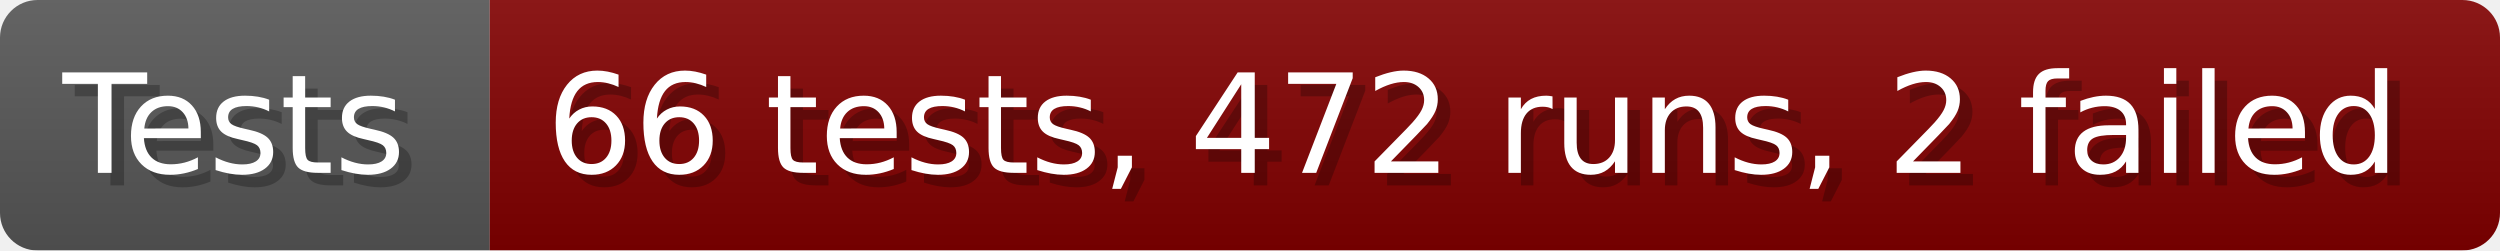
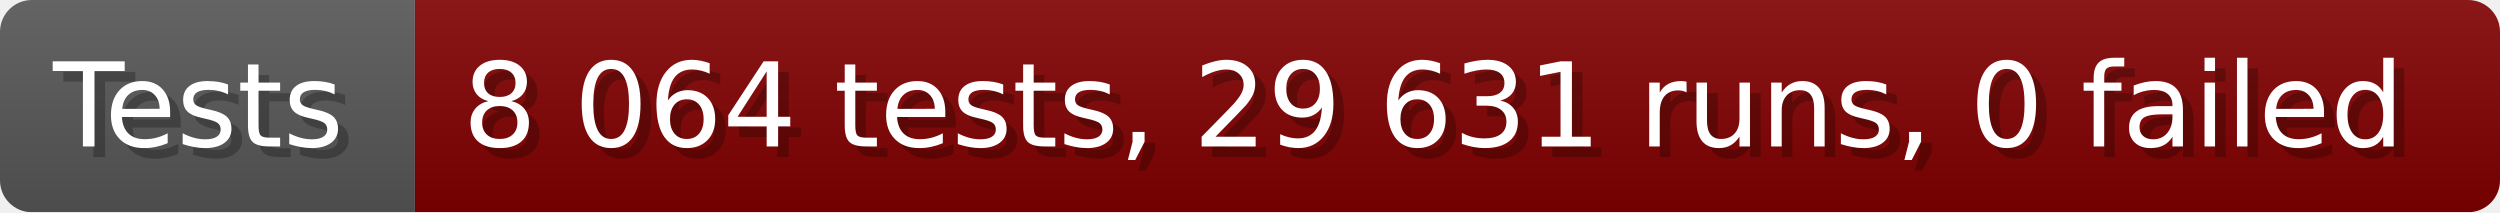
- <svg xmlns="http://www.w3.org/2000/svg" width="199.6" height="20" viewBox="0 0 1996 200" role="img" aria-label="Tests: 66 tests, 472 runs, 2 failed">
+ <svg xmlns="http://www.w3.org/2000/svg" width="235.6" height="20" viewBox="0 0 2356 200" role="img" aria-label="Tests: 8 064 tests, 29 631 runs, 0 failed">
  <linearGradient id="a" x2="0" y2="100%">
    <stop offset="0" stop-opacity=".1" stop-color="#EEE" />
    <stop offset="1" stop-opacity=".1" />
  </linearGradient>
  <mask id="m">
-     <rect width="1996" height="200" rx="30" fill="#FFF" />
+     <rect width="2356" height="200" rx="30" fill="#FFF" />
  </mask>
  <g mask="url(#m)">
    <rect width="391" height="200" fill="#555" />
-     <rect width="1605" height="200" fill="#800000" x="391" />
-     <rect width="1996" height="200" fill="url(#a)" />
+     <rect width="1965" height="200" fill="#800000" x="391" />
+     <rect width="2356" height="200" fill="url(#a)" />
  </g>
  <g aria-hidden="true" fill="#fff" text-anchor="start" font-family="Verdana,DejaVu Sans,sans-serif" font-size="110">
    <text x="60" y="148" textLength="291" fill="#000" opacity="0.25">Tests</text>
    <text x="50" y="138" textLength="291">Tests</text>
-     <text x="446" y="148" textLength="1505" fill="#000" opacity="0.25">66 tests, 472 runs, 2 failed</text>
-     <text x="436" y="138" textLength="1505">66 tests, 472 runs, 2 failed</text>
+     <text x="446" y="148" textLength="1865" fill="#000" opacity="0.25">8 064 tests, 29 631 runs, 0 failed</text>
+     <text x="436" y="138" textLength="1865">8 064 tests, 29 631 runs, 0 failed</text>
  </g>
</svg>
